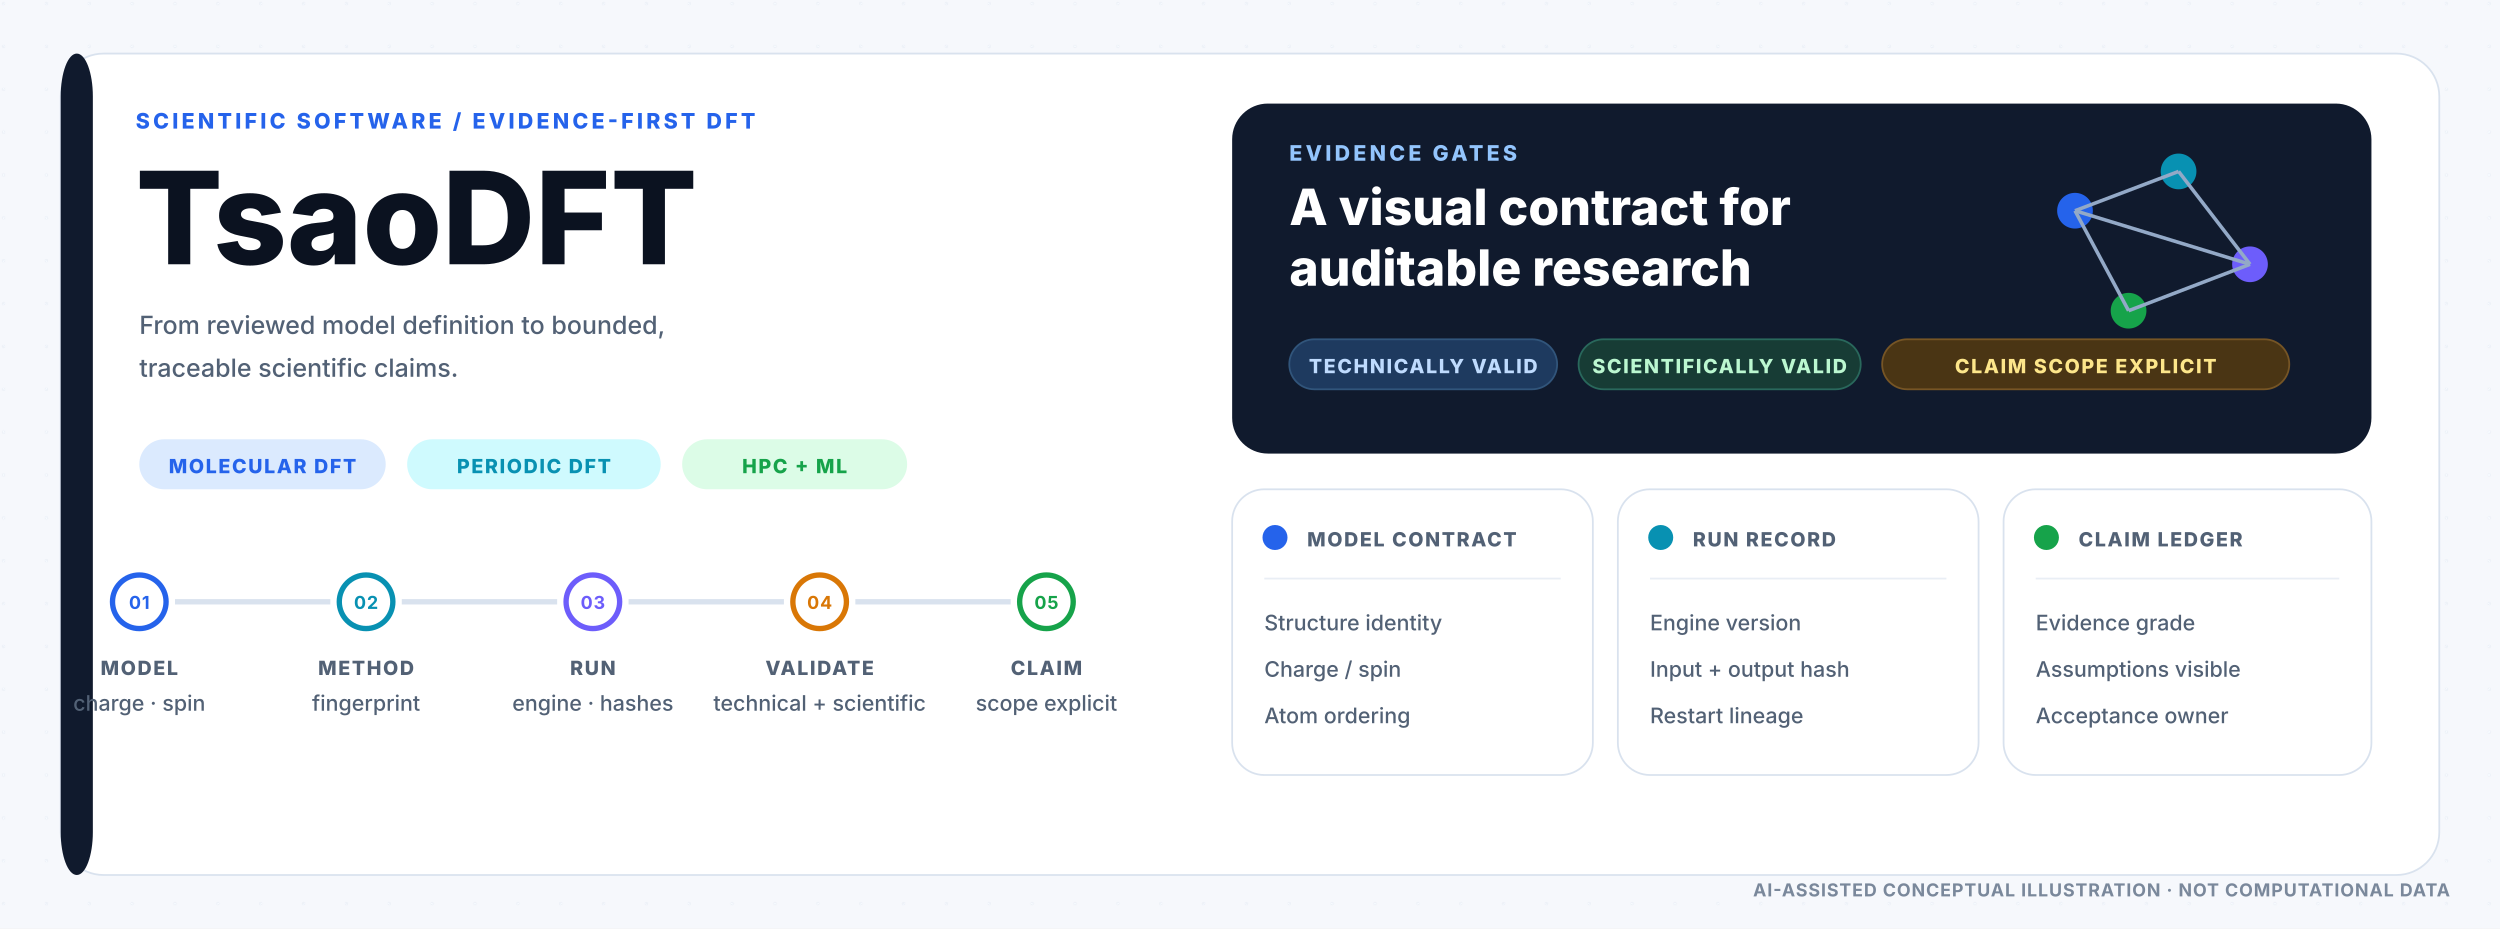
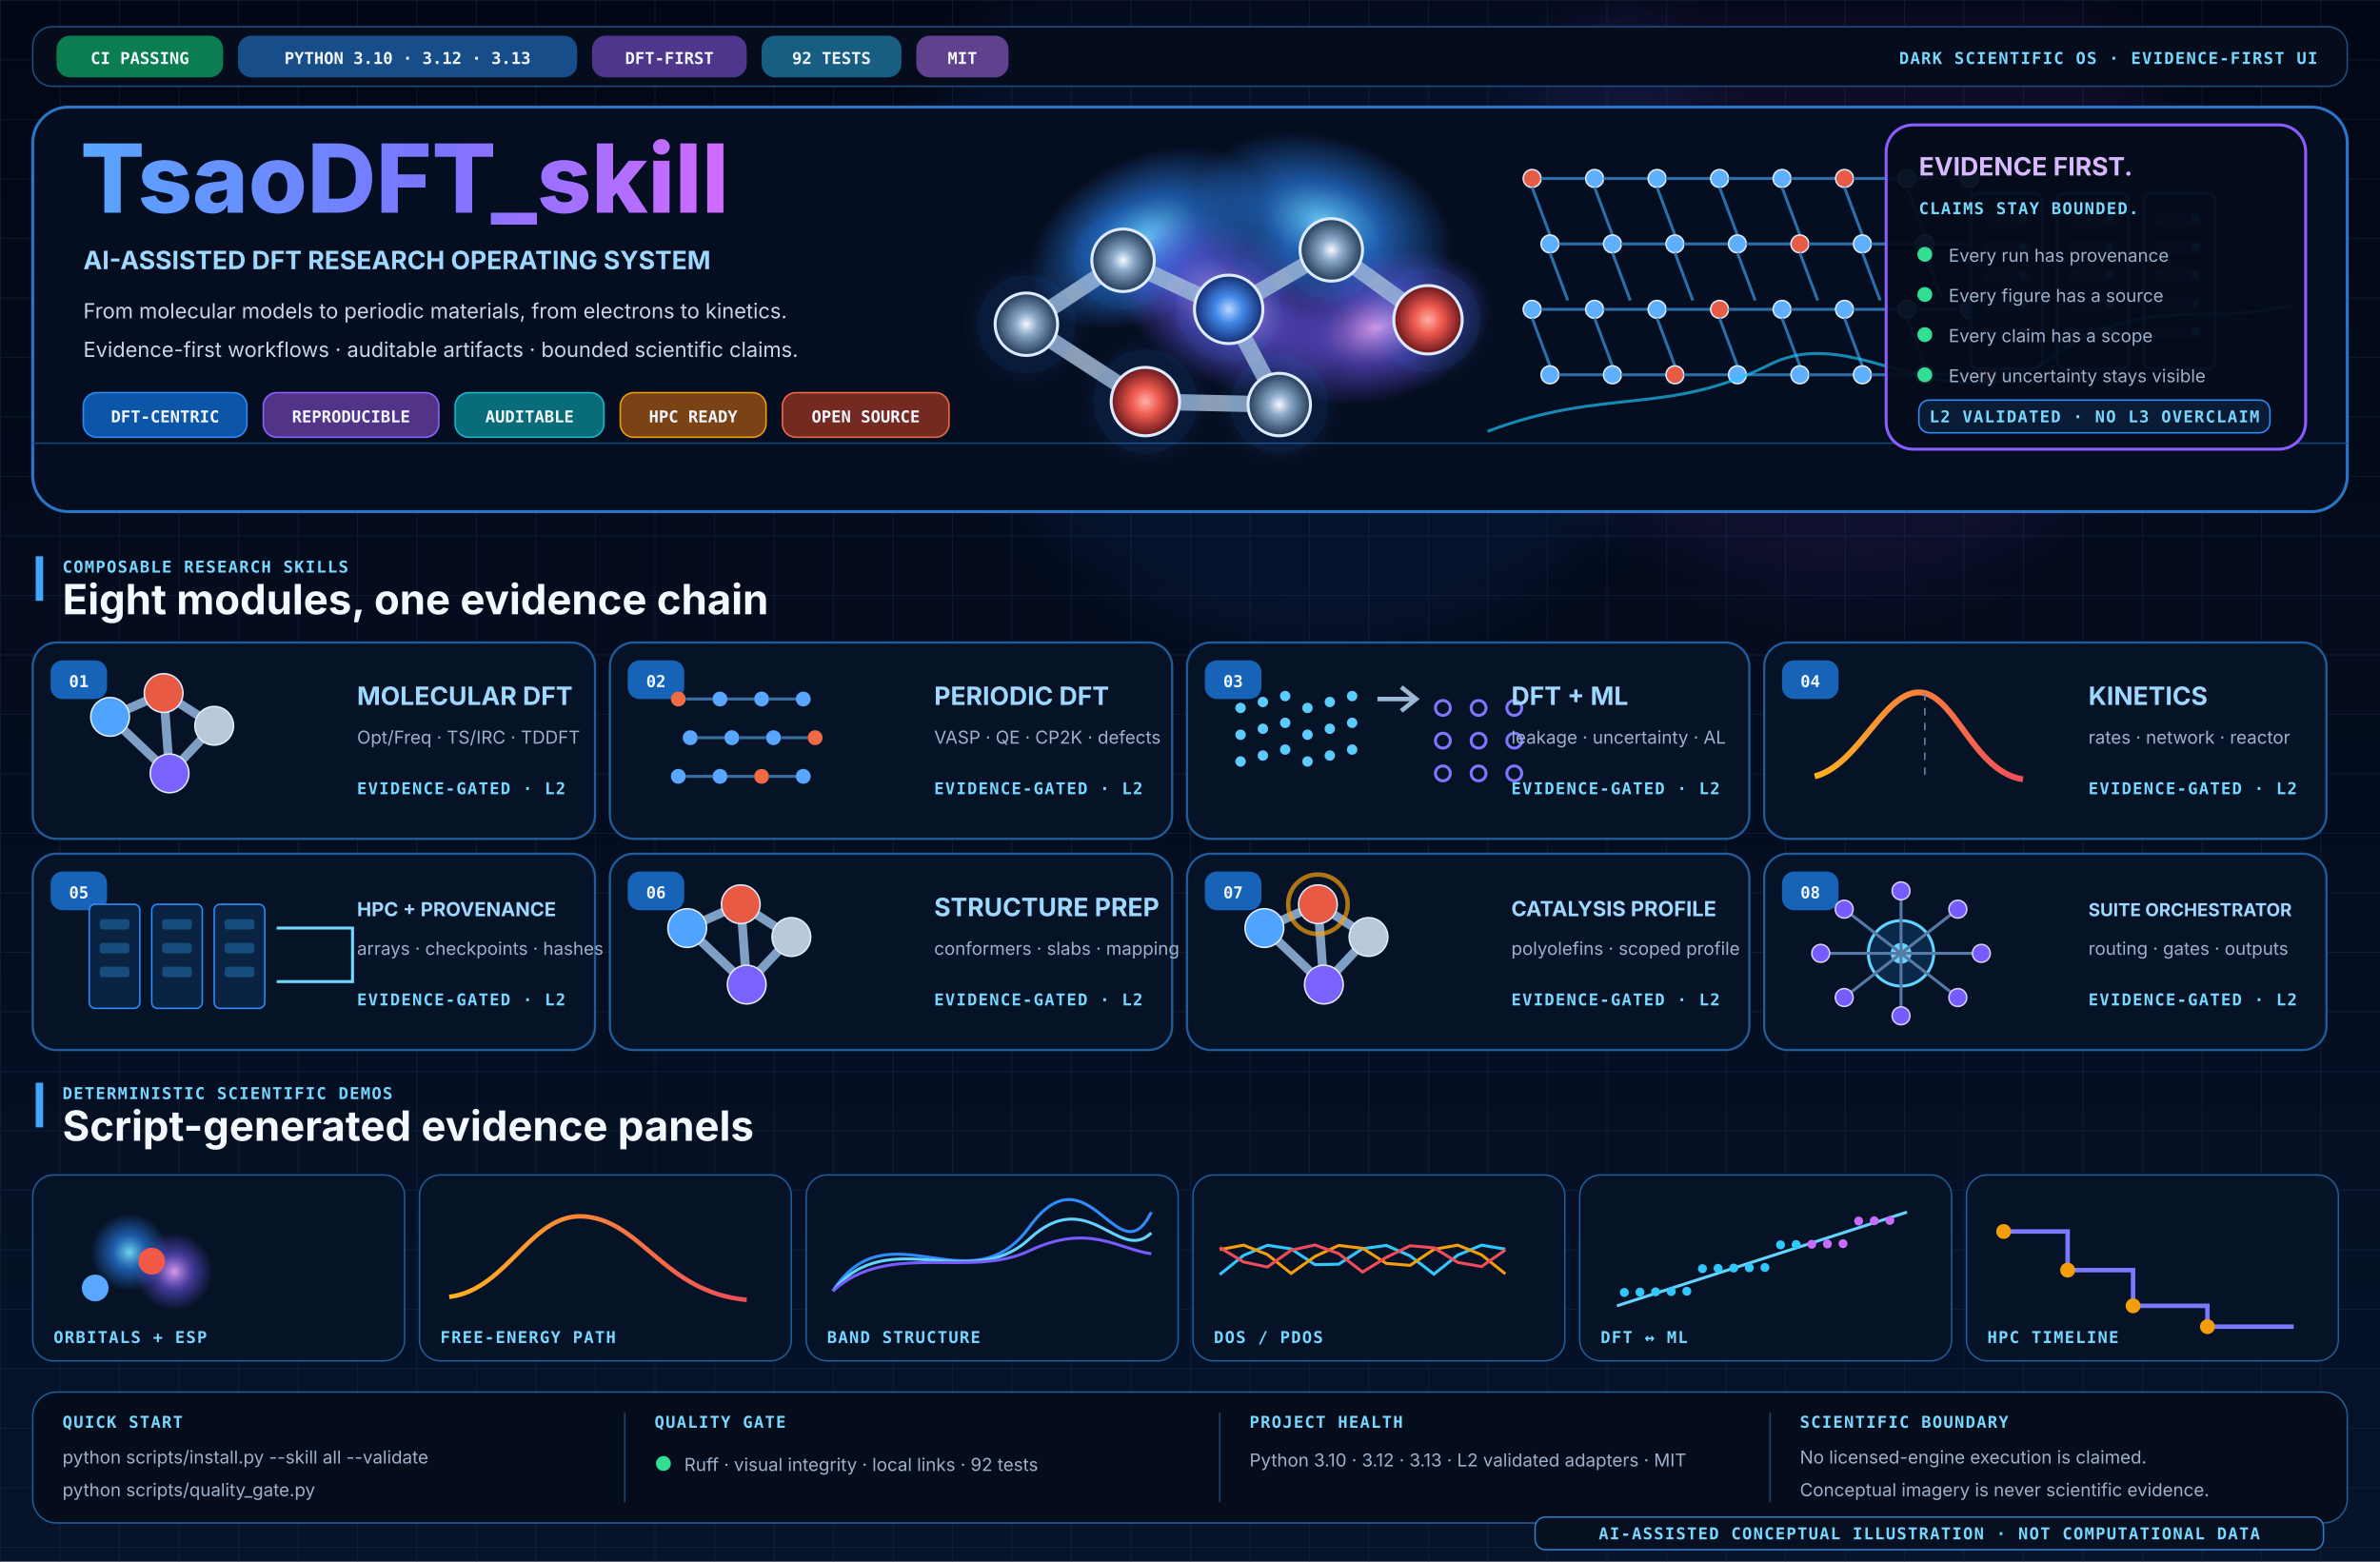
- <svg xmlns="http://www.w3.org/2000/svg" width="1400" height="520" viewBox="0 0 1400 520" role="img" aria-labelledby="title desc" aria-label="AI-assisted conceptual illustration; not computational data">
+ <svg xmlns="http://www.w3.org/2000/svg" width="1600" height="1050" viewBox="0 0 1600 1050" role="img" aria-label="AI-assisted conceptual illustration of the TsaoDFT dark scientific research operating system">
  <defs>
-     <pattern id="dotgrid" width="24" height="24" patternUnits="userSpaceOnUse">
-       <circle cx="2" cy="2" r="1" fill="#E9EEF5" />
+     <linearGradient id="canvas" x1="0" y1="0" x2="0" y2="1">
+       <stop offset="0" stop-color="#020715" />
+       <stop offset="1" stop-color="#061329" />
+     </linearGradient>
+     <linearGradient id="titleGrad" x1="0" y1="0" x2="1" y2="0">
+       <stop offset="0" stop-color="#58A6FF" />
+       <stop offset=".55" stop-color="#7B74FF" />
+       <stop offset="1" stop-color="#D06BFF" />
+     </linearGradient>
+     <linearGradient id="cyanBlue" x1="0" y1="0" x2="1" y2="0">
+       <stop offset="0" stop-color="#16C8E2" />
+       <stop offset="1" stop-color="#2E8CFF" />
+     </linearGradient>
+     <linearGradient id="energy" x1="0" y1="0" x2="1" y2="0">
+       <stop offset="0" stop-color="#FFB21E" />
+       <stop offset="1" stop-color="#F24C5A" />
+     </linearGradient>
+     <radialGradient id="orbBlue">
+       <stop offset="0" stop-color="#7BE6FF" stop-opacity=".92" />
+       <stop offset=".45" stop-color="#2E8CFF" stop-opacity=".58" />
+       <stop offset="1" stop-color="#2E8CFF" stop-opacity="0" />
+     </radialGradient>
+     <radialGradient id="orbViolet">
+       <stop offset="0" stop-color="#F0A9FF" stop-opacity=".9" />
+       <stop offset=".5" stop-color="#765BFF" stop-opacity=".5" />
+       <stop offset="1" stop-color="#765BFF" stop-opacity="0" />
+     </radialGradient>
+     <radialGradient id="atomC">
+       <stop offset="0" stop-color="#F5FAFF" />
+       <stop offset=".35" stop-color="#8AA8C8" />
+       <stop offset="1" stop-color="#233B57" />
+     </radialGradient>
+     <radialGradient id="atomO">
+       <stop offset="0" stop-color="#FFB0A9" />
+       <stop offset=".4" stop-color="#EF5B4F" />
+       <stop offset="1" stop-color="#6A171D" />
+     </radialGradient>
+     <radialGradient id="atomN">
+       <stop offset="0" stop-color="#B9D7FF" />
+       <stop offset=".4" stop-color="#4288E8" />
+       <stop offset="1" stop-color="#152D72" />
+     </radialGradient>
+     <pattern id="grid" width="40" height="40" patternUnits="userSpaceOnUse">
+       <path d="M 40 0 L 0 0 0 40" fill="none" stroke="#173052" stroke-width="1" opacity=".5" />
    </pattern>
-     <filter id="shadow" x="-20%" y="-20%" width="140%" height="140%">
-       <feDropShadow dx="0" dy="8" stdDeviation="14" flood-color="#0B1220" flood-opacity=".08" />
+     <filter id="glow" x="-80%" y="-80%" width="260%" height="260%">
+       <feGaussianBlur stdDeviation="7" result="b" />
+       <feMerge>
+         <feMergeNode in="b" />
+         <feMergeNode in="SourceGraphic" />
+       </feMerge>
    </filter>
+     <filter id="soft" x="-50%" y="-50%" width="200%" height="200%">
+       <feGaussianBlur stdDeviation="18" />
+     </filter>
+     <style>
+     .h1{font:800 64px Inter,Segoe UI,sans-serif;fill:url(#titleGrad)}
+     .h2{font:700 28px Inter,Segoe UI,sans-serif;fill:#F4F8FF}
+     .h3{font:700 17px Inter,Segoe UI,sans-serif;fill:#9FD8FF}
+     .body{font:400 14px Inter,Segoe UI,sans-serif;fill:#C9D7E9}
+     .small{font:400 12px Inter,Segoe UI,sans-serif;fill:#9DB1CB}
+     .mono{font:700 11px ui-monospace,SFMono-Regular,Consolas,monospace;fill:#78D7FF;letter-spacing:.8px}
+     .chip{font:700 11px ui-monospace,SFMono-Regular,Consolas,monospace;fill:#F2F7FF}
+   </style>
  </defs>
-   <style>
- .text{font-family:Inter,Segoe UI,Arial,sans-serif;fill:#0B1220}
- .mono{font-family:JetBrains Mono,SFMono-Regular,Consolas,monospace;fill:#0B1220}
- .eyebrow{font-family:Inter,Segoe UI,Arial,sans-serif;font-size:12px;font-weight:800;letter-spacing:1.8px;fill:#2563EB}
- .title{font-family:Inter,Segoe UI,Arial,sans-serif;font-size:32px;font-weight:780;letter-spacing:-.7px;fill:#0B1220}
- .h2{font-family:Inter,Segoe UI,Arial,sans-serif;font-size:20px;font-weight:760;fill:#0B1220}
- .body{font-family:Inter,Segoe UI,Arial,sans-serif;font-size:14px;font-weight:450;fill:#526175}
- .small{font-family:Inter,Segoe UI,Arial,sans-serif;font-size:12px;font-weight:500;fill:#526175}
- .tiny{font-family:Inter,Segoe UI,Arial,sans-serif;font-size:10px;font-weight:650;letter-spacing:.5px;fill:#7A889B}
- .label{font-family:Inter,Segoe UI,Arial,sans-serif;font-size:11px;font-weight:800;letter-spacing:.9px;fill:#526175}
- .mono12{font-family:JetBrains Mono,SFMono-Regular,Consolas,monospace;font-size:12px;font-weight:600;fill:#0B1220}
- </style>
-   <rect x="0" y="0" width="1400" height="520" rx="0" fill="#F6F8FC" />
-   <rect x="0" y="0" width="1400" height="520" fill="url(#dotgrid)" opacity=".65" />
-   <rect x="34" y="30" width="1332" height="460" rx="24" fill="#FFFFFF" stroke="#D9E2EE" stroke-width="1" />
-   <rect x="34" y="30" width="18" height="460" rx="24" fill="#101A2D" />
-   <text x="76" y="72" class="eyebrow">SCIENTIFIC SOFTWARE / EVIDENCE-FIRST DFT</text>
-   <text x="76" y="148" class="text" font-size="72" font-weight="800">TsaoDFT</text>
-   <text x="78" y="187" class="body">
-     <tspan x="78" dy="0">From reviewed model definition to bounded,</tspan>
-     <tspan x="78" dy="24">traceable scientific claims.</tspan>
-   </text>
-   <rect x="78" y="246" width="138" height="28" rx="14" fill="#DBEAFE" />
-   <text x="147.0" y="265" class="label" text-anchor="middle" style="fill:#2563EB">MOLECULAR DFT</text>
-   <rect x="228" y="246" width="142" height="28" rx="14" fill="#CFFAFE" />
-   <text x="299.0" y="265" class="label" text-anchor="middle" style="fill:#0891B2">PERIODIC DFT</text>
-   <rect x="382" y="246" width="126" height="28" rx="14" fill="#DCFCE7" />
-   <text x="445.0" y="265" class="label" text-anchor="middle" style="fill:#16A34A">HPC + ML</text>
-   <line x1="98" y1="337" x2="185" y2="337" stroke="#D9E2EE" stroke-width="3" />
-   <circle cx="78" cy="337" r="15" fill="#FFFFFF" stroke="#2563EB" stroke-width="3" />
-   <text x="78" y="341" class="tiny" text-anchor="middle" style="fill:#2563EB">01</text>
-   <text x="78" y="378" class="label" text-anchor="middle">MODEL</text>
-   <text x="78" y="398" class="small" text-anchor="middle">charge · spin</text>
-   <line x1="225" y1="337" x2="312" y2="337" stroke="#D9E2EE" stroke-width="3" />
-   <circle cx="205" cy="337" r="15" fill="#FFFFFF" stroke="#0891B2" stroke-width="3" />
-   <text x="205" y="341" class="tiny" text-anchor="middle" style="fill:#0891B2">02</text>
-   <text x="205" y="378" class="label" text-anchor="middle">METHOD</text>
-   <text x="205" y="398" class="small" text-anchor="middle">fingerprint</text>
-   <line x1="352" y1="337" x2="439" y2="337" stroke="#D9E2EE" stroke-width="3" />
-   <circle cx="332" cy="337" r="15" fill="#FFFFFF" stroke="#6D5DFB" stroke-width="3" />
-   <text x="332" y="341" class="tiny" text-anchor="middle" style="fill:#6D5DFB">03</text>
-   <text x="332" y="378" class="label" text-anchor="middle">RUN</text>
-   <text x="332" y="398" class="small" text-anchor="middle">engine · hashes</text>
-   <line x1="479" y1="337" x2="566" y2="337" stroke="#D9E2EE" stroke-width="3" />
-   <circle cx="459" cy="337" r="15" fill="#FFFFFF" stroke="#D97706" stroke-width="3" />
-   <text x="459" y="341" class="tiny" text-anchor="middle" style="fill:#D97706">04</text>
-   <text x="459" y="378" class="label" text-anchor="middle">VALIDATE</text>
-   <text x="459" y="398" class="small" text-anchor="middle">technical + scientific</text>
-   <circle cx="586" cy="337" r="15" fill="#FFFFFF" stroke="#16A34A" stroke-width="3" />
-   <text x="586" y="341" class="tiny" text-anchor="middle" style="fill:#16A34A">05</text>
-   <text x="586" y="378" class="label" text-anchor="middle">CLAIM</text>
-   <text x="586" y="398" class="small" text-anchor="middle">scope explicit</text>
-   <rect x="690" y="58" width="638" height="196" rx="20" fill="#101A2D" />
-   <text x="722" y="90" class="eyebrow" style="fill:#93C5FD">EVIDENCE GATES</text>
-   <text x="722" y="126" class="text" style="fill:#FFFFFF" font-size="28" font-weight="760">A visual contract for</text>
-   <text x="722" y="160" class="text" style="fill:#FFFFFF" font-size="28" font-weight="760">auditable research</text>
-   <circle cx="1162" cy="118" r="10" fill="#2563EB" />
-   <circle cx="1220" cy="96" r="10" fill="#0891B2" />
-   <circle cx="1260" cy="148" r="10" fill="#6D5DFB" />
-   <circle cx="1192" cy="174" r="10" fill="#16A34A" />
-   <line x1="1162" y1="118" x2="1220" y2="96" stroke="#93A9C7" stroke-width="2" />
-   <line x1="1220" y1="96" x2="1260" y2="148" stroke="#93A9C7" stroke-width="2" />
-   <line x1="1260" y1="148" x2="1192" y2="174" stroke="#93A9C7" stroke-width="2" />
-   <line x1="1192" y1="174" x2="1162" y2="118" stroke="#93A9C7" stroke-width="2" />
-   <line x1="1162" y1="118" x2="1260" y2="148" stroke="#93A9C7" stroke-width="2" />
-   <rect x="722" y="190" width="150" height="28" rx="14" fill="#1E3A5F" stroke="#31557B" stroke-width="1" />
-   <text x="797.0" y="209" class="label" text-anchor="middle" style="fill:#BFDBFE">TECHNICALLY VALID</text>
-   <rect x="884" y="190" width="158" height="28" rx="14" fill="#173C35" stroke="#29685C" stroke-width="1" />
-   <text x="963.0" y="209" class="label" text-anchor="middle" style="fill:#BBF7D0">SCIENTIFICALLY VALID</text>
-   <rect x="1054" y="190" width="228" height="28" rx="14" fill="#4A3514" stroke="#765525" stroke-width="1" />
-   <text x="1168.0" y="209" class="label" text-anchor="middle" style="fill:#FDE68A">CLAIM SCOPE EXPLICIT</text>
-   <rect x="690" y="274" width="202" height="160" rx="18" fill="#FFFFFF" stroke="#D9E2EE" stroke-width="1" />
-   <circle cx="714" cy="301" r="7" fill="#2563EB" />
-   <text x="732" y="306" class="label">MODEL CONTRACT</text>
-   <line x1="708" y1="324" x2="874" y2="324" stroke="#E9EEF5" stroke-width="1" />
-   <text x="708" y="353" class="small">Structure identity</text>
-   <text x="708" y="379" class="small">Charge / spin</text>
-   <text x="708" y="405" class="small">Atom ordering</text>
-   <rect x="906" y="274" width="202" height="160" rx="18" fill="#FFFFFF" stroke="#D9E2EE" stroke-width="1" />
-   <circle cx="930" cy="301" r="7" fill="#0891B2" />
-   <text x="948" y="306" class="label">RUN RECORD</text>
-   <line x1="924" y1="324" x2="1090" y2="324" stroke="#E9EEF5" stroke-width="1" />
-   <text x="924" y="353" class="small">Engine version</text>
-   <text x="924" y="379" class="small">Input + output hash</text>
-   <text x="924" y="405" class="small">Restart lineage</text>
-   <rect x="1122" y="274" width="206" height="160" rx="18" fill="#FFFFFF" stroke="#D9E2EE" stroke-width="1" />
-   <circle cx="1146" cy="301" r="7" fill="#16A34A" />
-   <text x="1164" y="306" class="label">CLAIM LEDGER</text>
-   <line x1="1140" y1="324" x2="1310" y2="324" stroke="#E9EEF5" stroke-width="1" />
-   <text x="1140" y="353" class="small">Evidence grade</text>
-   <text x="1140" y="379" class="small">Assumptions visible</text>
-   <text x="1140" y="405" class="small">Acceptance owner</text>
-   <text x="1372" y="502" class="tiny" text-anchor="end">AI-ASSISTED CONCEPTUAL ILLUSTRATION · NOT COMPUTATIONAL DATA</text>
+   <rect width="1600" height="1050" fill="url(#canvas)" />
+   <rect width="1600" height="1050" fill="url(#grid)" />
+   <circle cx="890" cy="160" r="270" fill="#173D86" opacity=".15" filter="url(#soft)" />
+   <circle cx="1240" cy="170" r="230" fill="#6333A8" opacity=".12" filter="url(#soft)" />
+   <rect x="22" y="18" width="1556" height="40" rx="13" fill="#050D1D" stroke="#1D4B82" />
+   <rect x="38" y="24" width="112" height="28" rx="9" fill="#0B7D50" />
+   <text x="94" y="43" text-anchor="middle" class="chip">CI PASSING</text>
+   <rect x="160" y="24" width="228" height="28" rx="9" fill="#174D88" />
+   <text x="274" y="43" text-anchor="middle" class="chip">PYTHON 3.10 · 3.12 · 3.13</text>
+   <rect x="398" y="24" width="104" height="28" rx="9" fill="#4E368C" />
+   <text x="450" y="43" text-anchor="middle" class="chip">DFT-FIRST</text>
+   <rect x="512" y="24" width="94" height="28" rx="9" fill="#185D82" />
+   <text x="559" y="43" text-anchor="middle" class="chip">92 TESTS</text>
+   <rect x="616" y="24" width="62" height="28" rx="9" fill="#60418E" />
+   <text x="647" y="43" text-anchor="middle" class="chip">MIT</text>
+   <text x="1558" y="43" text-anchor="end" class="mono">DARK SCIENTIFIC OS · EVIDENCE-FIRST UI</text>
+   <rect x="22" y="72" width="1556" height="272" rx="24" fill="#050D20" stroke="#2B75C6" stroke-width="2" />
+   <path d="M 22 298 H 1578" stroke="#194877" stroke-width="1" />
+   <text x="54" y="143" class="h1">TsaoDFT_skill</text>
+   <text x="56" y="181" class="h3">AI-ASSISTED DFT RESEARCH OPERATING SYSTEM</text>
+   <text x="56" y="214" class="body">From molecular models to periodic materials, from electrons to kinetics.</text>
+   <text x="56" y="240" class="body">Evidence-first workflows · auditable artifacts · bounded scientific claims.</text>
+   <rect x="56" y="264" width="110" height="30" rx="9" fill="#0D55A7" stroke="#2E8CFF" />
+   <text x="111" y="284" text-anchor="middle" class="chip">DFT-CENTRIC</text>
+   <rect x="177" y="264" width="118" height="30" rx="9" fill="#513388" stroke="#8A66FF" />
+   <text x="236" y="284" text-anchor="middle" class="chip">REPRODUCIBLE</text>
+   <rect x="306" y="264" width="100" height="30" rx="9" fill="#086D78" stroke="#18B7D4" />
+   <text x="356" y="284" text-anchor="middle" class="chip">AUDITABLE</text>
+   <rect x="417" y="264" width="98" height="30" rx="9" fill="#794315" stroke="#F59E0B" />
+   <text x="466" y="284" text-anchor="middle" class="chip">HPC READY</text>
+   <rect x="526" y="264" width="112" height="30" rx="9" fill="#742A21" stroke="#F06A46" />
+   <text x="582" y="284" text-anchor="middle" class="chip">OPEN SOURCE</text>
+   <ellipse cx="770" cy="160" rx="84" ry="54" fill="url(#orbBlue)" transform="rotate(-28 770 160)" />
+   <ellipse cx="826" cy="205" rx="84" ry="54" fill="url(#orbViolet)" transform="rotate(28 826 205)" />
+   <ellipse cx="890" cy="150" rx="90" ry="58" fill="url(#orbBlue)" transform="rotate(18 890 150)" />
+   <ellipse cx="926" cy="220" rx="78" ry="50" fill="url(#orbViolet)" transform="rotate(-16 926 220)" />
+   <line x1="690" y1="218" x2="755" y2="175" stroke="#A9BED5" stroke-width="11" stroke-linecap="round" opacity=".82" />
+   <line x1="755" y1="175" x2="826" y2="208" stroke="#A9BED5" stroke-width="11" stroke-linecap="round" opacity=".82" />
+   <line x1="826" y1="208" x2="895" y2="168" stroke="#A9BED5" stroke-width="11" stroke-linecap="round" opacity=".82" />
+   <line x1="895" y1="168" x2="960" y2="215" stroke="#A9BED5" stroke-width="11" stroke-linecap="round" opacity=".82" />
+   <line x1="826" y1="208" x2="860" y2="272" stroke="#A9BED5" stroke-width="11" stroke-linecap="round" opacity=".82" />
+   <line x1="860" y1="272" x2="770" y2="270" stroke="#A9BED5" stroke-width="11" stroke-linecap="round" opacity=".82" />
+   <line x1="690" y1="218" x2="770" y2="270" stroke="#A9BED5" stroke-width="11" stroke-linecap="round" opacity=".82" />
+   <circle cx="690" cy="218" r="33" fill="#2E8CFF" opacity=".12" filter="url(#glow)" />
+   <circle cx="690" cy="218" r="21" fill="url(#atomC)" stroke="#DCEBFF" stroke-width="2" />
+   <circle cx="755" cy="175" r="33" fill="#2E8CFF" opacity=".12" filter="url(#glow)" />
+   <circle cx="755" cy="175" r="21" fill="url(#atomC)" stroke="#DCEBFF" stroke-width="2" />
+   <circle cx="826" cy="208" r="35" fill="#2E8CFF" opacity=".12" filter="url(#glow)" />
+   <circle cx="826" cy="208" r="23" fill="url(#atomN)" stroke="#DCEBFF" stroke-width="2" />
+   <circle cx="895" cy="168" r="33" fill="#2E8CFF" opacity=".12" filter="url(#glow)" />
+   <circle cx="895" cy="168" r="21" fill="url(#atomC)" stroke="#DCEBFF" stroke-width="2" />
+   <circle cx="960" cy="215" r="35" fill="#2E8CFF" opacity=".12" filter="url(#glow)" />
+   <circle cx="960" cy="215" r="23" fill="url(#atomO)" stroke="#DCEBFF" stroke-width="2" />
+   <circle cx="860" cy="272" r="33" fill="#2E8CFF" opacity=".12" filter="url(#glow)" />
+   <circle cx="860" cy="272" r="21" fill="url(#atomC)" stroke="#DCEBFF" stroke-width="2" />
+   <circle cx="770" cy="270" r="35" fill="#2E8CFF" opacity=".12" filter="url(#glow)" />
+   <circle cx="770" cy="270" r="23" fill="url(#atomO)" stroke="#DCEBFF" stroke-width="2" />
+   <circle cx="1030" cy="120" r="6" fill="#E85C45" stroke="#DDEEFF" />
+   <line x1="1036" y1="120" x2="1066" y2="120" stroke="#2C6FA8" stroke-width="2" />
+   <line x1="1030" y1="126" x2="1042" y2="158" stroke="#2C6FA8" stroke-width="2" />
+   <circle cx="1042" cy="164" r="6" fill="#5EB0FF" stroke="#DDEEFF" />
+   <line x1="1048" y1="164" x2="1078" y2="164" stroke="#2C6FA8" stroke-width="2" />
+   <line x1="1042" y1="170" x2="1054" y2="202" stroke="#2C6FA8" stroke-width="2" />
+   <circle cx="1030" cy="208" r="6" fill="#5EB0FF" stroke="#DDEEFF" />
+   <line x1="1036" y1="208" x2="1066" y2="208" stroke="#2C6FA8" stroke-width="2" />
+   <line x1="1030" y1="214" x2="1042" y2="246" stroke="#2C6FA8" stroke-width="2" />
+   <circle cx="1042" cy="252" r="6" fill="#5EB0FF" stroke="#DDEEFF" />
+   <line x1="1048" y1="252" x2="1078" y2="252" stroke="#2C6FA8" stroke-width="2" />
+   <circle cx="1072" cy="120" r="6" fill="#5EB0FF" stroke="#DDEEFF" />
+   <line x1="1078" y1="120" x2="1108" y2="120" stroke="#2C6FA8" stroke-width="2" />
+   <line x1="1072" y1="126" x2="1084" y2="158" stroke="#2C6FA8" stroke-width="2" />
+   <circle cx="1084" cy="164" r="6" fill="#5EB0FF" stroke="#DDEEFF" />
+   <line x1="1090" y1="164" x2="1120" y2="164" stroke="#2C6FA8" stroke-width="2" />
+   <line x1="1084" y1="170" x2="1096" y2="202" stroke="#2C6FA8" stroke-width="2" />
+   <circle cx="1072" cy="208" r="6" fill="#5EB0FF" stroke="#DDEEFF" />
+   <line x1="1078" y1="208" x2="1108" y2="208" stroke="#2C6FA8" stroke-width="2" />
+   <line x1="1072" y1="214" x2="1084" y2="246" stroke="#2C6FA8" stroke-width="2" />
+   <circle cx="1084" cy="252" r="6" fill="#5EB0FF" stroke="#DDEEFF" />
+   <line x1="1090" y1="252" x2="1120" y2="252" stroke="#2C6FA8" stroke-width="2" />
+   <circle cx="1114" cy="120" r="6" fill="#5EB0FF" stroke="#DDEEFF" />
+   <line x1="1120" y1="120" x2="1150" y2="120" stroke="#2C6FA8" stroke-width="2" />
+   <line x1="1114" y1="126" x2="1126" y2="158" stroke="#2C6FA8" stroke-width="2" />
+   <circle cx="1126" cy="164" r="6" fill="#5EB0FF" stroke="#DDEEFF" />
+   <line x1="1132" y1="164" x2="1162" y2="164" stroke="#2C6FA8" stroke-width="2" />
+   <line x1="1126" y1="170" x2="1138" y2="202" stroke="#2C6FA8" stroke-width="2" />
+   <circle cx="1114" cy="208" r="6" fill="#5EB0FF" stroke="#DDEEFF" />
+   <line x1="1120" y1="208" x2="1150" y2="208" stroke="#2C6FA8" stroke-width="2" />
+   <line x1="1114" y1="214" x2="1126" y2="246" stroke="#2C6FA8" stroke-width="2" />
+   <circle cx="1126" cy="252" r="6" fill="#E85C45" stroke="#DDEEFF" />
+   <line x1="1132" y1="252" x2="1162" y2="252" stroke="#2C6FA8" stroke-width="2" />
+   <circle cx="1156" cy="120" r="6" fill="#5EB0FF" stroke="#DDEEFF" />
+   <line x1="1162" y1="120" x2="1192" y2="120" stroke="#2C6FA8" stroke-width="2" />
+   <line x1="1156" y1="126" x2="1168" y2="158" stroke="#2C6FA8" stroke-width="2" />
+   <circle cx="1168" cy="164" r="6" fill="#5EB0FF" stroke="#DDEEFF" />
+   <line x1="1174" y1="164" x2="1204" y2="164" stroke="#2C6FA8" stroke-width="2" />
+   <line x1="1168" y1="170" x2="1180" y2="202" stroke="#2C6FA8" stroke-width="2" />
+   <circle cx="1156" cy="208" r="6" fill="#E85C45" stroke="#DDEEFF" />
+   <line x1="1162" y1="208" x2="1192" y2="208" stroke="#2C6FA8" stroke-width="2" />
+   <line x1="1156" y1="214" x2="1168" y2="246" stroke="#2C6FA8" stroke-width="2" />
+   <circle cx="1168" cy="252" r="6" fill="#5EB0FF" stroke="#DDEEFF" />
+   <line x1="1174" y1="252" x2="1204" y2="252" stroke="#2C6FA8" stroke-width="2" />
+   <circle cx="1198" cy="120" r="6" fill="#5EB0FF" stroke="#DDEEFF" />
+   <line x1="1204" y1="120" x2="1234" y2="120" stroke="#2C6FA8" stroke-width="2" />
+   <line x1="1198" y1="126" x2="1210" y2="158" stroke="#2C6FA8" stroke-width="2" />
+   <circle cx="1210" cy="164" r="6" fill="#E85C45" stroke="#DDEEFF" />
+   <line x1="1216" y1="164" x2="1246" y2="164" stroke="#2C6FA8" stroke-width="2" />
+   <line x1="1210" y1="170" x2="1222" y2="202" stroke="#2C6FA8" stroke-width="2" />
+   <circle cx="1198" cy="208" r="6" fill="#5EB0FF" stroke="#DDEEFF" />
+   <line x1="1204" y1="208" x2="1234" y2="208" stroke="#2C6FA8" stroke-width="2" />
+   <line x1="1198" y1="214" x2="1210" y2="246" stroke="#2C6FA8" stroke-width="2" />
+   <circle cx="1210" cy="252" r="6" fill="#5EB0FF" stroke="#DDEEFF" />
+   <line x1="1216" y1="252" x2="1246" y2="252" stroke="#2C6FA8" stroke-width="2" />
+   <circle cx="1240" cy="120" r="6" fill="#E85C45" stroke="#DDEEFF" />
+   <line x1="1246" y1="120" x2="1276" y2="120" stroke="#2C6FA8" stroke-width="2" />
+   <line x1="1240" y1="126" x2="1252" y2="158" stroke="#2C6FA8" stroke-width="2" />
+   <circle cx="1252" cy="164" r="6" fill="#5EB0FF" stroke="#DDEEFF" />
+   <line x1="1258" y1="164" x2="1288" y2="164" stroke="#2C6FA8" stroke-width="2" />
+   <line x1="1252" y1="170" x2="1264" y2="202" stroke="#2C6FA8" stroke-width="2" />
+   <circle cx="1240" cy="208" r="6" fill="#5EB0FF" stroke="#DDEEFF" />
+   <line x1="1246" y1="208" x2="1276" y2="208" stroke="#2C6FA8" stroke-width="2" />
+   <line x1="1240" y1="214" x2="1252" y2="246" stroke="#2C6FA8" stroke-width="2" />
+   <circle cx="1252" cy="252" r="6" fill="#5EB0FF" stroke="#DDEEFF" />
+   <line x1="1258" y1="252" x2="1288" y2="252" stroke="#2C6FA8" stroke-width="2" />
+   <circle cx="1282" cy="120" r="6" fill="#5EB0FF" stroke="#DDEEFF" />
+   <line x1="1288" y1="120" x2="1318" y2="120" stroke="#2C6FA8" stroke-width="2" />
+   <line x1="1282" y1="126" x2="1294" y2="158" stroke="#2C6FA8" stroke-width="2" />
+   <circle cx="1294" cy="164" r="6" fill="#5EB0FF" stroke="#DDEEFF" />
+   <line x1="1300" y1="164" x2="1330" y2="164" stroke="#2C6FA8" stroke-width="2" />
+   <line x1="1294" y1="170" x2="1306" y2="202" stroke="#2C6FA8" stroke-width="2" />
+   <circle cx="1282" cy="208" r="6" fill="#5EB0FF" stroke="#DDEEFF" />
+   <line x1="1288" y1="208" x2="1318" y2="208" stroke="#2C6FA8" stroke-width="2" />
+   <line x1="1282" y1="214" x2="1294" y2="246" stroke="#2C6FA8" stroke-width="2" />
+   <circle cx="1294" cy="252" r="6" fill="#5EB0FF" stroke="#DDEEFF" />
+   <line x1="1300" y1="252" x2="1330" y2="252" stroke="#2C6FA8" stroke-width="2" />
+   <circle cx="1324" cy="120" r="6" fill="#5EB0FF" stroke="#DDEEFF" />
+   <line x1="1324" y1="126" x2="1336" y2="158" stroke="#2C6FA8" stroke-width="2" />
+   <circle cx="1336" cy="164" r="6" fill="#5EB0FF" stroke="#DDEEFF" />
+   <line x1="1336" y1="170" x2="1348" y2="202" stroke="#2C6FA8" stroke-width="2" />
+   <circle cx="1324" cy="208" r="6" fill="#5EB0FF" stroke="#DDEEFF" />
+   <line x1="1324" y1="214" x2="1336" y2="246" stroke="#2C6FA8" stroke-width="2" />
+   <circle cx="1336" cy="252" r="6" fill="#E85C45" stroke="#DDEEFF" />
+   <rect x="1325" y="130" width="48" height="118" rx="5" fill="#071A32" stroke="#2E8CFF" stroke-width="2" />
+   <rect x="1333" y="143" width="32" height="9" rx="2" fill="#0F3764" />
+   <circle cx="1360" cy="147" r="2.5" fill="#26D0FF" />
+   <rect x="1333" y="162" width="32" height="9" rx="2" fill="#0F3764" />
+   <circle cx="1360" cy="166" r="2.5" fill="#26D0FF" />
+   <rect x="1333" y="181" width="32" height="9" rx="2" fill="#0F3764" />
+   <circle cx="1360" cy="185" r="2.5" fill="#26D0FF" />
+   <rect x="1333" y="200" width="32" height="9" rx="2" fill="#0F3764" />
+   <circle cx="1360" cy="204" r="2.5" fill="#26D0FF" />
+   <rect x="1333" y="219" width="32" height="9" rx="2" fill="#0F3764" />
+   <circle cx="1360" cy="223" r="2.5" fill="#26D0FF" />
+   <rect x="1383" y="130" width="48" height="118" rx="5" fill="#071A32" stroke="#2E8CFF" stroke-width="2" />
+   <rect x="1391" y="143" width="32" height="9" rx="2" fill="#0F3764" />
+   <circle cx="1418" cy="147" r="2.5" fill="#26D0FF" />
+   <rect x="1391" y="162" width="32" height="9" rx="2" fill="#0F3764" />
+   <circle cx="1418" cy="166" r="2.5" fill="#26D0FF" />
+   <rect x="1391" y="181" width="32" height="9" rx="2" fill="#0F3764" />
+   <circle cx="1418" cy="185" r="2.5" fill="#26D0FF" />
+   <rect x="1391" y="200" width="32" height="9" rx="2" fill="#0F3764" />
+   <circle cx="1418" cy="204" r="2.5" fill="#26D0FF" />
+   <rect x="1391" y="219" width="32" height="9" rx="2" fill="#0F3764" />
+   <circle cx="1418" cy="223" r="2.5" fill="#26D0FF" />
+   <rect x="1441" y="130" width="48" height="118" rx="5" fill="#071A32" stroke="#2E8CFF" stroke-width="2" />
+   <rect x="1449" y="143" width="32" height="9" rx="2" fill="#0F3764" />
+   <circle cx="1476" cy="147" r="2.5" fill="#26D0FF" />
+   <rect x="1449" y="162" width="32" height="9" rx="2" fill="#0F3764" />
+   <circle cx="1476" cy="166" r="2.5" fill="#26D0FF" />
+   <rect x="1449" y="181" width="32" height="9" rx="2" fill="#0F3764" />
+   <circle cx="1476" cy="185" r="2.5" fill="#26D0FF" />
+   <rect x="1449" y="200" width="32" height="9" rx="2" fill="#0F3764" />
+   <circle cx="1476" cy="204" r="2.5" fill="#26D0FF" />
+   <rect x="1449" y="219" width="32" height="9" rx="2" fill="#0F3764" />
+   <circle cx="1476" cy="223" r="2.5" fill="#26D0FF" />
+   <path d="M 980 270 C 1070 200 1110 205 1160 250 C 1210 292 1260 190 1330 230 C 1390 265 1450 205 1530 160" fill="none" stroke="url(#violet)" stroke-width="4" opacity=".85" filter="url(#glow)" />
+   <path d="M 1000 290 C 1080 260 1120 280 1190 245 C 1250 215 1310 290 1380 240 C 1440 196 1490 220 1540 205" fill="none" stroke="#1DCBFF" stroke-width="2" opacity=".65" />
+   <rect x="1268" y="84" width="282" height="218" rx="18" fill="#050B1B" fill-opacity=".94" stroke="#8B5CFF" stroke-width="2" />
+   <text x="1290" y="118" class="h3" style="fill:#D8B9FF">EVIDENCE FIRST.</text>
+   <text x="1290" y="144" class="mono">CLAIMS STAY BOUNDED.</text>
+   <circle cx="1294" cy="171" r="5" fill="#32DE91" />
+   <text x="1310" y="176" class="small">Every run has provenance</text>
+   <circle cx="1294" cy="198" r="5" fill="#32DE91" />
+   <text x="1310" y="203" class="small">Every figure has a source</text>
+   <circle cx="1294" cy="225" r="5" fill="#32DE91" />
+   <text x="1310" y="230" class="small">Every claim has a scope</text>
+   <circle cx="1294" cy="252" r="5" fill="#32DE91" />
+   <text x="1310" y="257" class="small">Every uncertainty stays visible</text>
+   <rect x="1290" y="269" width="236" height="22" rx="7" fill="#0A1C35" stroke="#2E8CFF" />
+   <text x="1408" y="284" text-anchor="middle" class="mono">L2 VALIDATED · NO L3 OVERCLAIM</text>
+   <rect x="24" y="374" width="5" height="30" fill="#42A5FF" />
+   <text x="42" y="385" class="mono">COMPOSABLE RESEARCH SKILLS</text>
+   <text x="42" y="413" class="h2">Eight modules, one evidence chain</text>
+   <rect x="22" y="432" width="378" height="132" rx="16" fill="#061327" stroke="#1F5C99" stroke-width="1.5" />
+   <rect x="34" y="444" width="38" height="26" rx="8" fill="#1663B7" />
+   <text x="53" y="462" text-anchor="middle" class="chip">01</text>
+   <line x1="74" y1="482" x2="110" y2="466" stroke="#7FA0C4" stroke-width="6" stroke-linecap="round" />
+   <line x1="110" y1="466" x2="144" y2="488" stroke="#7FA0C4" stroke-width="6" stroke-linecap="round" />
+   <line x1="144" y1="488" x2="114" y2="520" stroke="#7FA0C4" stroke-width="6" stroke-linecap="round" />
+   <line x1="114" y1="520" x2="74" y2="482" stroke="#7FA0C4" stroke-width="6" stroke-linecap="round" />
+   <line x1="110" y1="466" x2="114" y2="520" stroke="#7FA0C4" stroke-width="6" stroke-linecap="round" />
+   <circle cx="74" cy="482" r="13" fill="#4FA4FF" stroke="#E1EEFF" />
+   <circle cx="110" cy="466" r="13" fill="#E95A45" stroke="#E1EEFF" />
+   <circle cx="144" cy="488" r="13" fill="#B8C9DA" stroke="#E1EEFF" />
+   <circle cx="114" cy="520" r="13" fill="#7A62FF" stroke="#E1EEFF" />
+   <text x="240" y="474" class="h3">MOLECULAR DFT</text>
+   <text x="240" y="500" class="small">Opt/Freq · TS/IRC · TDDFT</text>
+   <text x="240" y="534" class="mono">EVIDENCE-GATED · L2</text>
+   <rect x="410" y="432" width="378" height="132" rx="16" fill="#061327" stroke="#1F5C99" stroke-width="1.5" />
+   <rect x="422" y="444" width="38" height="26" rx="8" fill="#1663B7" />
+   <text x="441" y="462" text-anchor="middle" class="chip">02</text>
+   <circle cx="456" cy="470" r="5" fill="#F06A46" />
+   <line x1="461" y1="470" x2="479" y2="470" stroke="#396E9F" stroke-width="2" />
+   <circle cx="464" cy="496" r="5" fill="#58A6FF" />
+   <line x1="469" y1="496" x2="487" y2="496" stroke="#396E9F" stroke-width="2" />
+   <circle cx="456" cy="522" r="5" fill="#58A6FF" />
+   <line x1="461" y1="522" x2="479" y2="522" stroke="#396E9F" stroke-width="2" />
+   <circle cx="484" cy="470" r="5" fill="#58A6FF" />
+   <line x1="489" y1="470" x2="507" y2="470" stroke="#396E9F" stroke-width="2" />
+   <circle cx="492" cy="496" r="5" fill="#58A6FF" />
+   <line x1="497" y1="496" x2="515" y2="496" stroke="#396E9F" stroke-width="2" />
+   <circle cx="484" cy="522" r="5" fill="#58A6FF" />
+   <line x1="489" y1="522" x2="507" y2="522" stroke="#396E9F" stroke-width="2" />
+   <circle cx="512" cy="470" r="5" fill="#58A6FF" />
+   <line x1="517" y1="470" x2="535" y2="470" stroke="#396E9F" stroke-width="2" />
+   <circle cx="520" cy="496" r="5" fill="#58A6FF" />
+   <line x1="525" y1="496" x2="543" y2="496" stroke="#396E9F" stroke-width="2" />
+   <circle cx="512" cy="522" r="5" fill="#F06A46" />
+   <line x1="517" y1="522" x2="535" y2="522" stroke="#396E9F" stroke-width="2" />
+   <circle cx="540" cy="470" r="5" fill="#58A6FF" />
+   <circle cx="548" cy="496" r="5" fill="#F06A46" />
+   <circle cx="540" cy="522" r="5" fill="#58A6FF" />
+   <text x="628" y="474" class="h3">PERIODIC DFT</text>
+   <text x="628" y="500" class="small">VASP · QE · CP2K · defects</text>
+   <text x="628" y="534" class="mono">EVIDENCE-GATED · L2</text>
+   <rect x="798" y="432" width="378" height="132" rx="16" fill="#061327" stroke="#1F5C99" stroke-width="1.5" />
+   <rect x="810" y="444" width="38" height="26" rx="8" fill="#1663B7" />
+   <text x="829" y="462" text-anchor="middle" class="chip">03</text>
+   <circle cx="834" cy="512" r="3.5" fill="#5CCBFF" />
+   <circle cx="849" cy="508" r="3.5" fill="#5CCBFF" />
+   <circle cx="864" cy="504" r="3.5" fill="#5CCBFF" />
+   <circle cx="879" cy="512" r="3.5" fill="#5CCBFF" />
+   <circle cx="894" cy="508" r="3.5" fill="#5CCBFF" />
+   <circle cx="909" cy="504" r="3.5" fill="#5CCBFF" />
+   <circle cx="834" cy="494" r="3.5" fill="#5CCBFF" />
+   <circle cx="849" cy="490" r="3.5" fill="#5CCBFF" />
+   <circle cx="864" cy="486" r="3.5" fill="#5CCBFF" />
+   <circle cx="879" cy="494" r="3.5" fill="#5CCBFF" />
+   <circle cx="894" cy="490" r="3.5" fill="#5CCBFF" />
+   <circle cx="909" cy="486" r="3.5" fill="#5CCBFF" />
+   <circle cx="834" cy="476" r="3.5" fill="#5CCBFF" />
+   <circle cx="849" cy="472" r="3.5" fill="#5CCBFF" />
+   <circle cx="864" cy="468" r="3.5" fill="#5CCBFF" />
+   <circle cx="879" cy="476" r="3.5" fill="#5CCBFF" />
+   <circle cx="894" cy="472" r="3.5" fill="#5CCBFF" />
+   <circle cx="909" cy="468" r="3.5" fill="#5CCBFF" />
+   <path d="M 926 470 H 950 M 942 462 L 952 470 L 942 478" fill="none" stroke="#9DB8D5" stroke-width="3" />
+   <circle cx="970" cy="476" r="5" fill="none" stroke="#7F75FF" stroke-width="2" />
+   <circle cx="970" cy="498" r="5" fill="none" stroke="#7F75FF" stroke-width="2" />
+   <circle cx="970" cy="520" r="5" fill="none" stroke="#7F75FF" stroke-width="2" />
+   <circle cx="994" cy="476" r="5" fill="none" stroke="#7F75FF" stroke-width="2" />
+   <circle cx="994" cy="498" r="5" fill="none" stroke="#7F75FF" stroke-width="2" />
+   <circle cx="994" cy="520" r="5" fill="none" stroke="#7F75FF" stroke-width="2" />
+   <circle cx="1018" cy="476" r="5" fill="none" stroke="#7F75FF" stroke-width="2" />
+   <circle cx="1018" cy="498" r="5" fill="none" stroke="#7F75FF" stroke-width="2" />
+   <circle cx="1018" cy="520" r="5" fill="none" stroke="#7F75FF" stroke-width="2" />
+   <text x="1016" y="474" class="h3">DFT + ML</text>
+   <text x="1016" y="500" class="small">leakage · uncertainty · AL</text>
+   <text x="1016" y="534" class="mono">EVIDENCE-GATED · L2</text>
+   <rect x="1186" y="432" width="378" height="132" rx="16" fill="#061327" stroke="#1F5C99" stroke-width="1.5" />
+   <rect x="1198" y="444" width="38" height="26" rx="8" fill="#1663B7" />
+   <text x="1217" y="462" text-anchor="middle" class="chip">04</text>
+   <path d="M 1220 522 C 1251 514, 1268 460, 1294 466 C 1316 472, 1328 519, 1360 524" fill="none" stroke="url(#energy)" stroke-width="4" />
+   <line x1="1294" y1="466" x2="1294" y2="526" stroke="#6E86A4" stroke-dasharray="5 5" />
+   <text x="1404" y="474" class="h3">KINETICS</text>
+   <text x="1404" y="500" class="small">rates · network · reactor</text>
+   <text x="1404" y="534" class="mono">EVIDENCE-GATED · L2</text>
+   <rect x="22" y="574" width="378" height="132" rx="16" fill="#061327" stroke="#1F5C99" stroke-width="1.5" />
+   <rect x="34" y="586" width="38" height="26" rx="8" fill="#1663B7" />
+   <text x="53" y="604" text-anchor="middle" class="chip">05</text>
+   <rect x="60" y="608" width="34" height="70" rx="4" fill="#0A2342" stroke="#2E8CFF" />
+   <rect x="67" y="618" width="20" height="7" rx="2" fill="#164D7D" />
+   <rect x="67" y="634" width="20" height="7" rx="2" fill="#164D7D" />
+   <rect x="67" y="650" width="20" height="7" rx="2" fill="#164D7D" />
+   <rect x="102" y="608" width="34" height="70" rx="4" fill="#0A2342" stroke="#2E8CFF" />
+   <rect x="109" y="618" width="20" height="7" rx="2" fill="#164D7D" />
+   <rect x="109" y="634" width="20" height="7" rx="2" fill="#164D7D" />
+   <rect x="109" y="650" width="20" height="7" rx="2" fill="#164D7D" />
+   <rect x="144" y="608" width="34" height="70" rx="4" fill="#0A2342" stroke="#2E8CFF" />
+   <rect x="151" y="618" width="20" height="7" rx="2" fill="#164D7D" />
+   <rect x="151" y="634" width="20" height="7" rx="2" fill="#164D7D" />
+   <rect x="151" y="650" width="20" height="7" rx="2" fill="#164D7D" />
+   <path d="M 186 624 H 237 V 660 H 186" fill="none" stroke="#70D7FF" stroke-width="2" />
+   <text x="240" y="616" class="h3" style="font-size:13px">HPC + PROVENANCE</text>
+   <text x="240" y="642" class="small">arrays · checkpoints · hashes</text>
+   <text x="240" y="676" class="mono">EVIDENCE-GATED · L2</text>
+   <rect x="410" y="574" width="378" height="132" rx="16" fill="#061327" stroke="#1F5C99" stroke-width="1.5" />
+   <rect x="422" y="586" width="38" height="26" rx="8" fill="#1663B7" />
+   <text x="441" y="604" text-anchor="middle" class="chip">06</text>
+   <line x1="462" y1="624" x2="498" y2="608" stroke="#7FA0C4" stroke-width="6" stroke-linecap="round" />
+   <line x1="498" y1="608" x2="532" y2="630" stroke="#7FA0C4" stroke-width="6" stroke-linecap="round" />
+   <line x1="532" y1="630" x2="502" y2="662" stroke="#7FA0C4" stroke-width="6" stroke-linecap="round" />
+   <line x1="502" y1="662" x2="462" y2="624" stroke="#7FA0C4" stroke-width="6" stroke-linecap="round" />
+   <line x1="498" y1="608" x2="502" y2="662" stroke="#7FA0C4" stroke-width="6" stroke-linecap="round" />
+   <circle cx="462" cy="624" r="13" fill="#4FA4FF" stroke="#E1EEFF" />
+   <circle cx="498" cy="608" r="13" fill="#E95A45" stroke="#E1EEFF" />
+   <circle cx="532" cy="630" r="13" fill="#B8C9DA" stroke="#E1EEFF" />
+   <circle cx="502" cy="662" r="13" fill="#7A62FF" stroke="#E1EEFF" />
+   <text x="628" y="616" class="h3">STRUCTURE PREP</text>
+   <text x="628" y="642" class="small">conformers · slabs · mapping</text>
+   <text x="628" y="676" class="mono">EVIDENCE-GATED · L2</text>
+   <rect x="798" y="574" width="378" height="132" rx="16" fill="#061327" stroke="#1F5C99" stroke-width="1.5" />
+   <rect x="810" y="586" width="38" height="26" rx="8" fill="#1663B7" />
+   <text x="829" y="604" text-anchor="middle" class="chip">07</text>
+   <line x1="850" y1="624" x2="886" y2="608" stroke="#7FA0C4" stroke-width="6" stroke-linecap="round" />
+   <line x1="886" y1="608" x2="920" y2="630" stroke="#7FA0C4" stroke-width="6" stroke-linecap="round" />
+   <line x1="920" y1="630" x2="890" y2="662" stroke="#7FA0C4" stroke-width="6" stroke-linecap="round" />
+   <line x1="890" y1="662" x2="850" y2="624" stroke="#7FA0C4" stroke-width="6" stroke-linecap="round" />
+   <line x1="886" y1="608" x2="890" y2="662" stroke="#7FA0C4" stroke-width="6" stroke-linecap="round" />
+   <circle cx="850" cy="624" r="13" fill="#4FA4FF" stroke="#E1EEFF" />
+   <circle cx="886" cy="608" r="13" fill="#E95A45" stroke="#E1EEFF" />
+   <circle cx="920" cy="630" r="13" fill="#B8C9DA" stroke="#E1EEFF" />
+   <circle cx="890" cy="662" r="13" fill="#7A62FF" stroke="#E1EEFF" />
+   <circle cx="886" cy="608" r="20" fill="none" stroke="#F59E0B" stroke-width="3" opacity=".7" />
+   <text x="1016" y="616" class="h3" style="font-size:14px">CATALYSIS PROFILE</text>
+   <text x="1016" y="642" class="small">polyolefins · scoped profile</text>
+   <text x="1016" y="676" class="mono">EVIDENCE-GATED · L2</text>
+   <rect x="1186" y="574" width="378" height="132" rx="16" fill="#061327" stroke="#1F5C99" stroke-width="1.5" />
+   <rect x="1198" y="586" width="38" height="26" rx="8" fill="#1663B7" />
+   <text x="1217" y="604" text-anchor="middle" class="chip">08</text>
+   <circle cx="1278" cy="641" r="22" fill="#0A284A" stroke="#62D4FF" stroke-width="2" />
+   <circle cx="1278" cy="641" r="7" fill="#62D4FF" />
+   <line x1="1278" y1="641" x2="1332.0" y2="641.0" stroke="#557AA5" stroke-width="2" />
+   <circle cx="1332.0" cy="641.0" r="6" fill="#765BFF" stroke="#D9D0FF" />
+   <line x1="1278" y1="641" x2="1316.2" y2="670.7" stroke="#557AA5" stroke-width="2" />
+   <circle cx="1316.2" cy="670.7" r="6" fill="#765BFF" stroke="#D9D0FF" />
+   <line x1="1278" y1="641" x2="1278.0" y2="683.0" stroke="#557AA5" stroke-width="2" />
+   <circle cx="1278.0" cy="683.0" r="6" fill="#765BFF" stroke="#D9D0FF" />
+   <line x1="1278" y1="641" x2="1239.8" y2="670.7" stroke="#557AA5" stroke-width="2" />
+   <circle cx="1239.8" cy="670.7" r="6" fill="#765BFF" stroke="#D9D0FF" />
+   <line x1="1278" y1="641" x2="1224.0" y2="641.0" stroke="#557AA5" stroke-width="2" />
+   <circle cx="1224.0" cy="641.0" r="6" fill="#765BFF" stroke="#D9D0FF" />
+   <line x1="1278" y1="641" x2="1239.8" y2="611.3" stroke="#557AA5" stroke-width="2" />
+   <circle cx="1239.8" cy="611.3" r="6" fill="#765BFF" stroke="#D9D0FF" />
+   <line x1="1278" y1="641" x2="1278.0" y2="599.0" stroke="#557AA5" stroke-width="2" />
+   <circle cx="1278.0" cy="599.0" r="6" fill="#765BFF" stroke="#D9D0FF" />
+   <line x1="1278" y1="641" x2="1316.2" y2="611.3" stroke="#557AA5" stroke-width="2" />
+   <circle cx="1316.2" cy="611.3" r="6" fill="#765BFF" stroke="#D9D0FF" />
+   <text x="1404" y="616" class="h3" style="font-size:12px">SUITE ORCHESTRATOR</text>
+   <text x="1404" y="642" class="small">routing · gates · outputs</text>
+   <text x="1404" y="676" class="mono">EVIDENCE-GATED · L2</text>
+   <rect x="24" y="728" width="5" height="30" fill="#42A5FF" />
+   <text x="42" y="739" class="mono">DETERMINISTIC SCIENTIFIC DEMOS</text>
+   <text x="42" y="767" class="h2">Script-generated evidence panels</text>
+   <rect x="22" y="790" width="250" height="125" rx="14" fill="#061327" stroke="#1F5C99" />
+   <circle cx="87" cy="842" r="26" fill="url(#orbBlue)" />
+   <circle cx="117" cy="855" r="26" fill="url(#orbViolet)" />
+   <circle cx="102" cy="848" r="9" fill="#F25A47" />
+   <circle cx="64" cy="866" r="9" fill="#58A6FF" />
+   <text x="36" y="903" class="mono">ORBITALS + ESP</text>
+   <rect x="282" y="790" width="250" height="125" rx="14" fill="#061327" stroke="#1F5C99" />
+   <path d="M 302 872 C 342 867, 357 814, 394 818 C 432 822, 447 869, 502 874" fill="none" stroke="url(#energy)" stroke-width="3" />
+   <text x="296" y="903" class="mono">FREE-ENERGY PATH</text>
+   <rect x="542" y="790" width="250" height="125" rx="14" fill="#061327" stroke="#1F5C99" />
+   <path d="M 560 868 C 597 810, 652 880, 692 825 S 752 860, 774 815" fill="none" stroke="#2E8CFF" stroke-width="2" />
+   <path d="M 560 868 C 597 822, 652 870, 692 833 S 752 850, 774 829" fill="none" stroke="#62D4FF" stroke-width="2" />
+   <path d="M 560 868 C 597 834, 652 860, 692 841 S 752 840, 774 843" fill="none" stroke="#765BFF" stroke-width="2" />
+   <text x="556" y="903" class="mono">BAND STRUCTURE</text>
+   <rect x="802" y="790" width="250" height="125" rx="14" fill="#061327" stroke="#1F5C99" />
+   <path d="M 820.0 857.0 L 836.0 844.1 L 852.0 837.3 L 868.0 839.7 L 884.0 850.3 L 900.0 850.0 L 916.0 839.6 L 932.0 837.4 L 948.0 844.4 L 964.0 856.7 L 980.0 843.9 L 996.0 837.2 L 1012.0 839.9" fill="none" stroke="#31C8FF" stroke-width="2" />
+   <path d="M 820.0 840.2 L 836.0 837.2 L 852.0 843.5 L 868.0 856.2 L 884.0 844.8 L 900.0 837.4 L 916.0 839.3 L 932.0 849.5 L 948.0 850.8 L 964.0 840.0 L 980.0 837.2 L 996.0 843.7 L 1012.0 856.5" fill="none" stroke="#F59E0B" stroke-width="2" />
+   <path d="M 820.0 838.8 L 836.0 848.5 L 852.0 851.9 L 868.0 840.6 L 884.0 837.1 L 900.0 842.9 L 916.0 855.3 L 932.0 845.4 L 948.0 837.6 L 964.0 839.0 L 980.0 848.8 L 996.0 851.6 L 1012.0 840.4" fill="none" stroke="#F24C5A" stroke-width="2" />
+   <text x="816" y="903" class="mono">DOS / PDOS</text>
+   <rect x="1062" y="790" width="250" height="125" rx="14" fill="#061327" stroke="#1F5C99" />
+   <path d="M 1087 878 L 1282 815" stroke="#62D4FF" stroke-width="2" />
+   <circle cx="1092.0" cy="869.0" r="3" fill="#31C8FF" />
+   <circle cx="1102.5" cy="868.8" r="3" fill="#31C8FF" />
+   <circle cx="1113.0" cy="868.6" r="3" fill="#31C8FF" />
+   <circle cx="1123.5" cy="868.4" r="3" fill="#31C8FF" />
+   <circle cx="1134.0" cy="868.2" r="3" fill="#31C8FF" />
+   <circle cx="1144.5" cy="853.0" r="3" fill="#31C8FF" />
+   <circle cx="1155.0" cy="852.8" r="3" fill="#31C8FF" />
+   <circle cx="1165.5" cy="852.6" r="3" fill="#31C8FF" />
+   <circle cx="1176.0" cy="852.4" r="3" fill="#31C8FF" />
+   <circle cx="1186.5" cy="852.2" r="3" fill="#31C8FF" />
+   <circle cx="1197.0" cy="837.0" r="3" fill="#31C8FF" />
+   <circle cx="1207.5" cy="836.8" r="3" fill="#31C8FF" />
+   <circle cx="1218.0" cy="836.6" r="3" fill="#C96BFF" />
+   <circle cx="1228.5" cy="836.4" r="3" fill="#C96BFF" />
+   <circle cx="1239.0" cy="836.2" r="3" fill="#C96BFF" />
+   <circle cx="1249.5" cy="821.0" r="3" fill="#C96BFF" />
+   <circle cx="1260.0" cy="820.8" r="3" fill="#C96BFF" />
+   <circle cx="1270.5" cy="820.6" r="3" fill="#C96BFF" />
+   <text x="1076" y="903" class="mono">DFT ↔ ML</text>
+   <rect x="1322" y="790" width="250" height="125" rx="14" fill="#061327" stroke="#1F5C99" />
+   <path d="M 1347 828 L 1390 828 L 1390 854 L 1434 854 L 1434 878 L 1484 878 L 1484 892 L 1542 892" fill="none" stroke="#7B79FF" stroke-width="3" />
+   <circle cx="1347" cy="828" r="5" fill="#F59E0B" />
+   <circle cx="1390" cy="854" r="5" fill="#F59E0B" />
+   <circle cx="1434" cy="878" r="5" fill="#F59E0B" />
+   <circle cx="1484" cy="892" r="5" fill="#F59E0B" />
+   <text x="1336" y="903" class="mono">HPC TIMELINE</text>
+   <rect x="22" y="936" width="1556" height="88" rx="16" fill="#050D1D" stroke="#1F5C99" />
+   <line x1="420" y1="950" x2="420" y2="1010" stroke="#1D456F" />
+   <line x1="820" y1="950" x2="820" y2="1010" stroke="#1D456F" />
+   <line x1="1190" y1="950" x2="1190" y2="1010" stroke="#1D456F" />
+   <text x="42" y="960" class="mono">QUICK START</text>
+   <text x="42" y="984" class="small">python scripts/install.py --skill all --validate</text>
+   <text x="42" y="1006" class="small">python scripts/quality_gate.py</text>
+   <text x="440" y="960" class="mono">QUALITY GATE</text>
+   <circle cx="446" cy="984" r="5" fill="#31DE92" />
+   <text x="460" y="989" class="small">Ruff · visual integrity · local links · 92 tests</text>
+   <text x="840" y="960" class="mono">PROJECT HEALTH</text>
+   <text x="840" y="986" class="small">Python 3.10 · 3.12 · 3.13 · L2 validated adapters · MIT</text>
+   <text x="1210" y="960" class="mono">SCIENTIFIC BOUNDARY</text>
+   <text x="1210" y="984" class="small">No licensed-engine execution is claimed.</text>
+   <text x="1210" y="1006" class="small">Conceptual imagery is never scientific evidence.</text>
+   <rect x="1032" y="1020" width="530" height="22" rx="7" fill="#061020" stroke="#2E7CC8" />
+   <text x="1297" y="1035" text-anchor="middle" class="mono">AI-ASSISTED CONCEPTUAL ILLUSTRATION · NOT COMPUTATIONAL DATA</text>
</svg>
